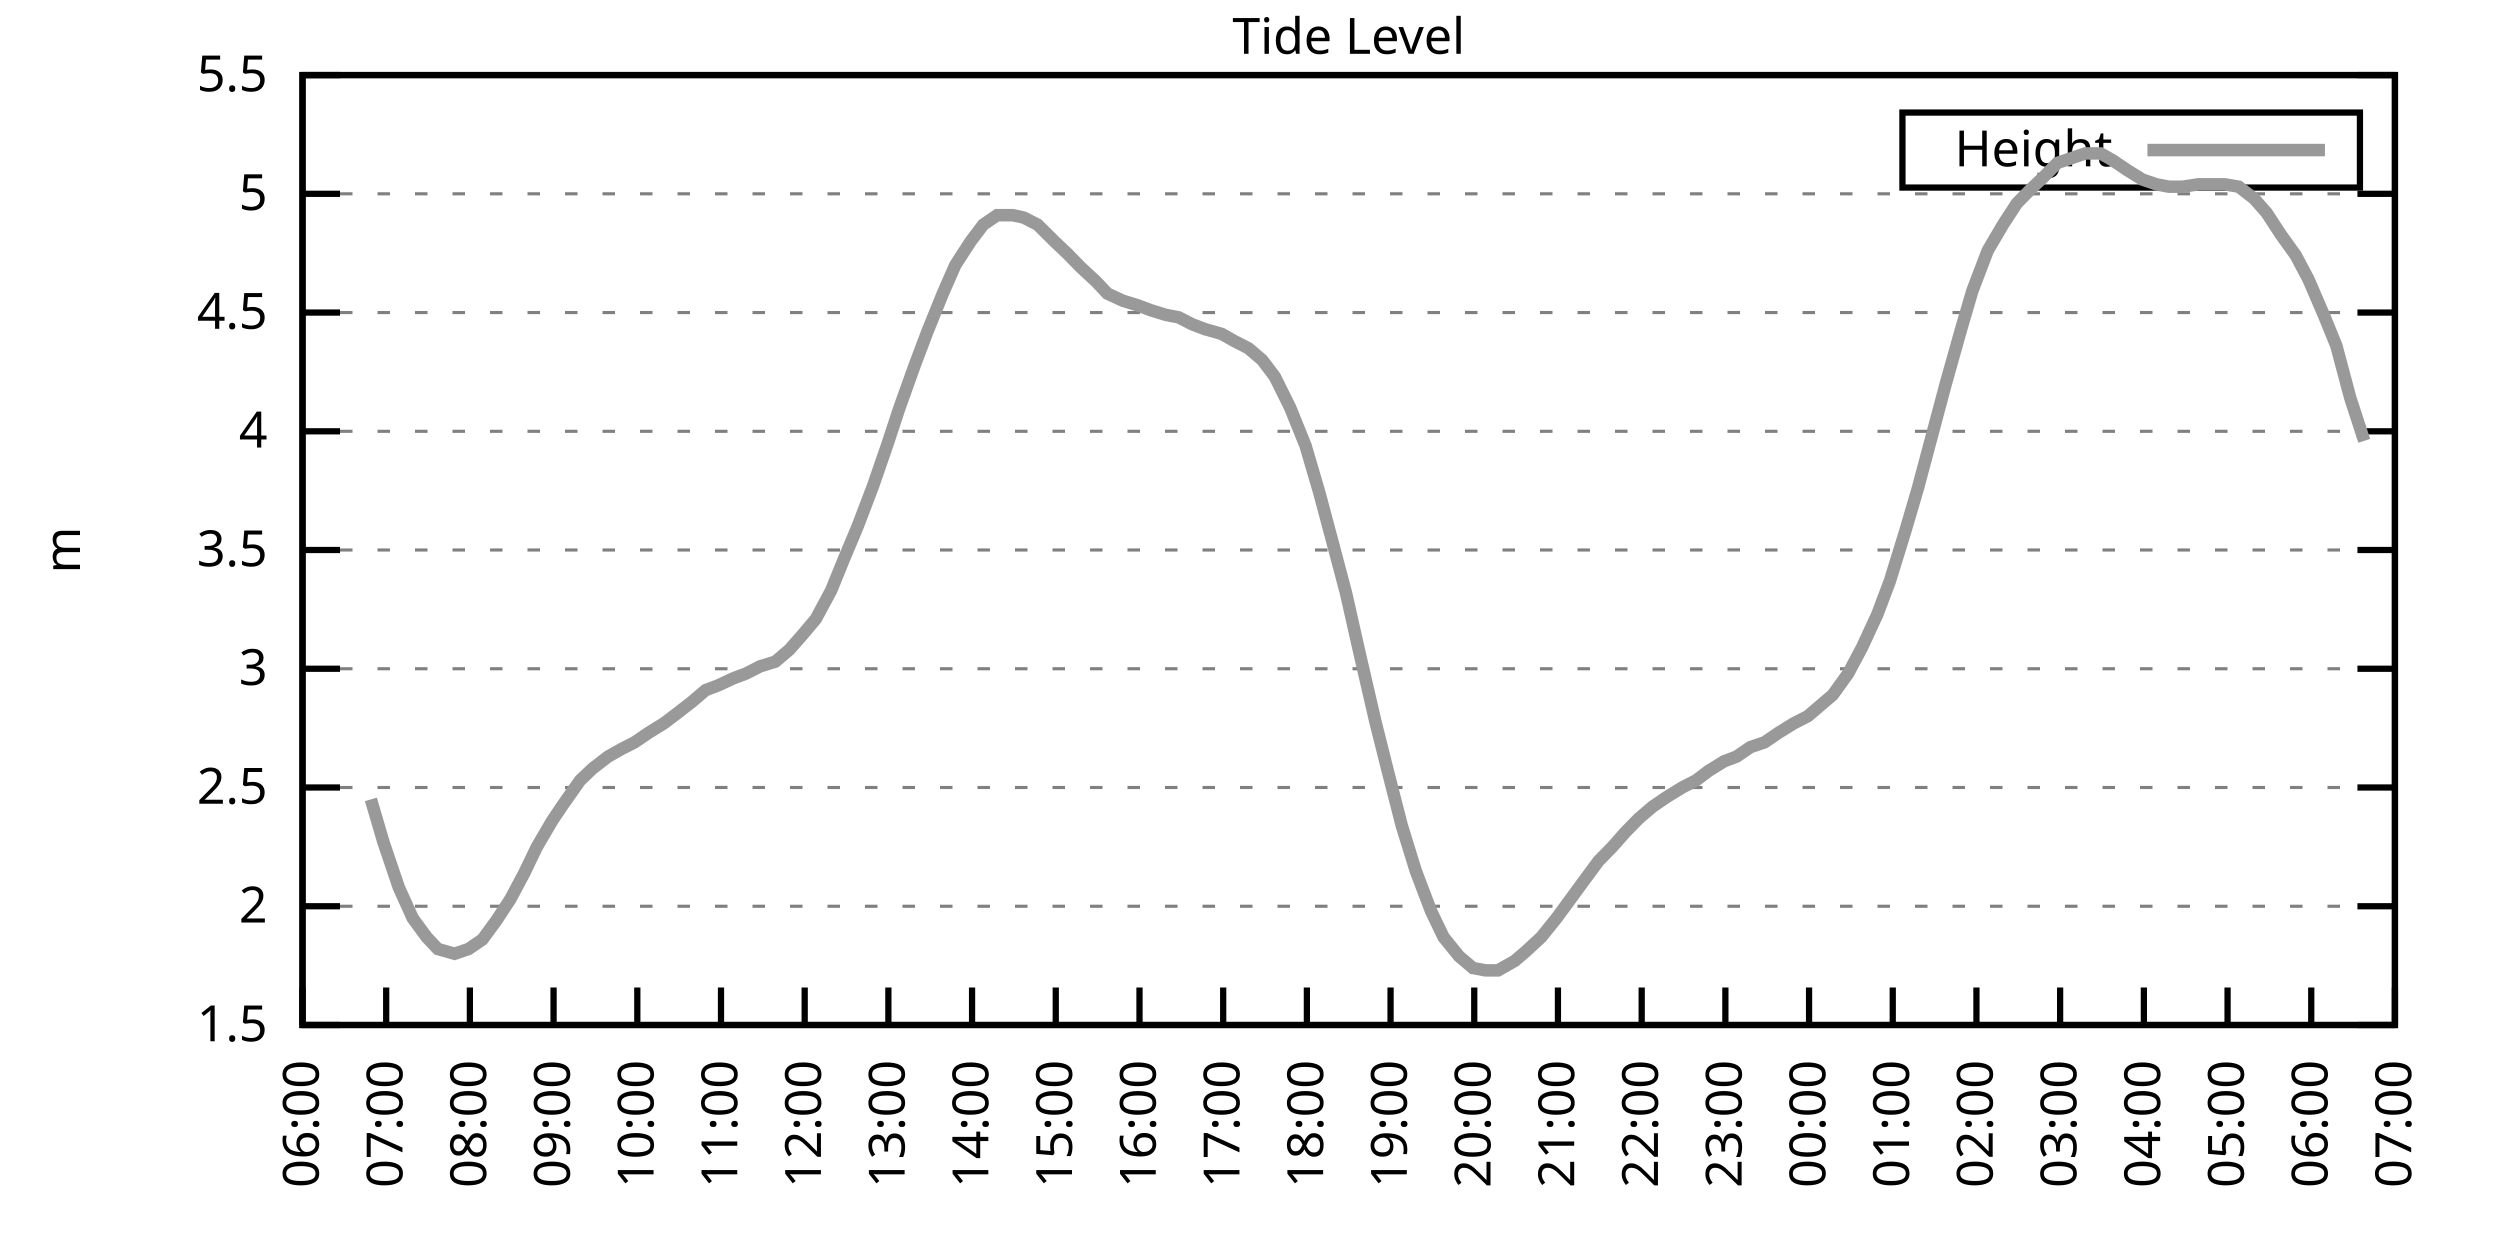
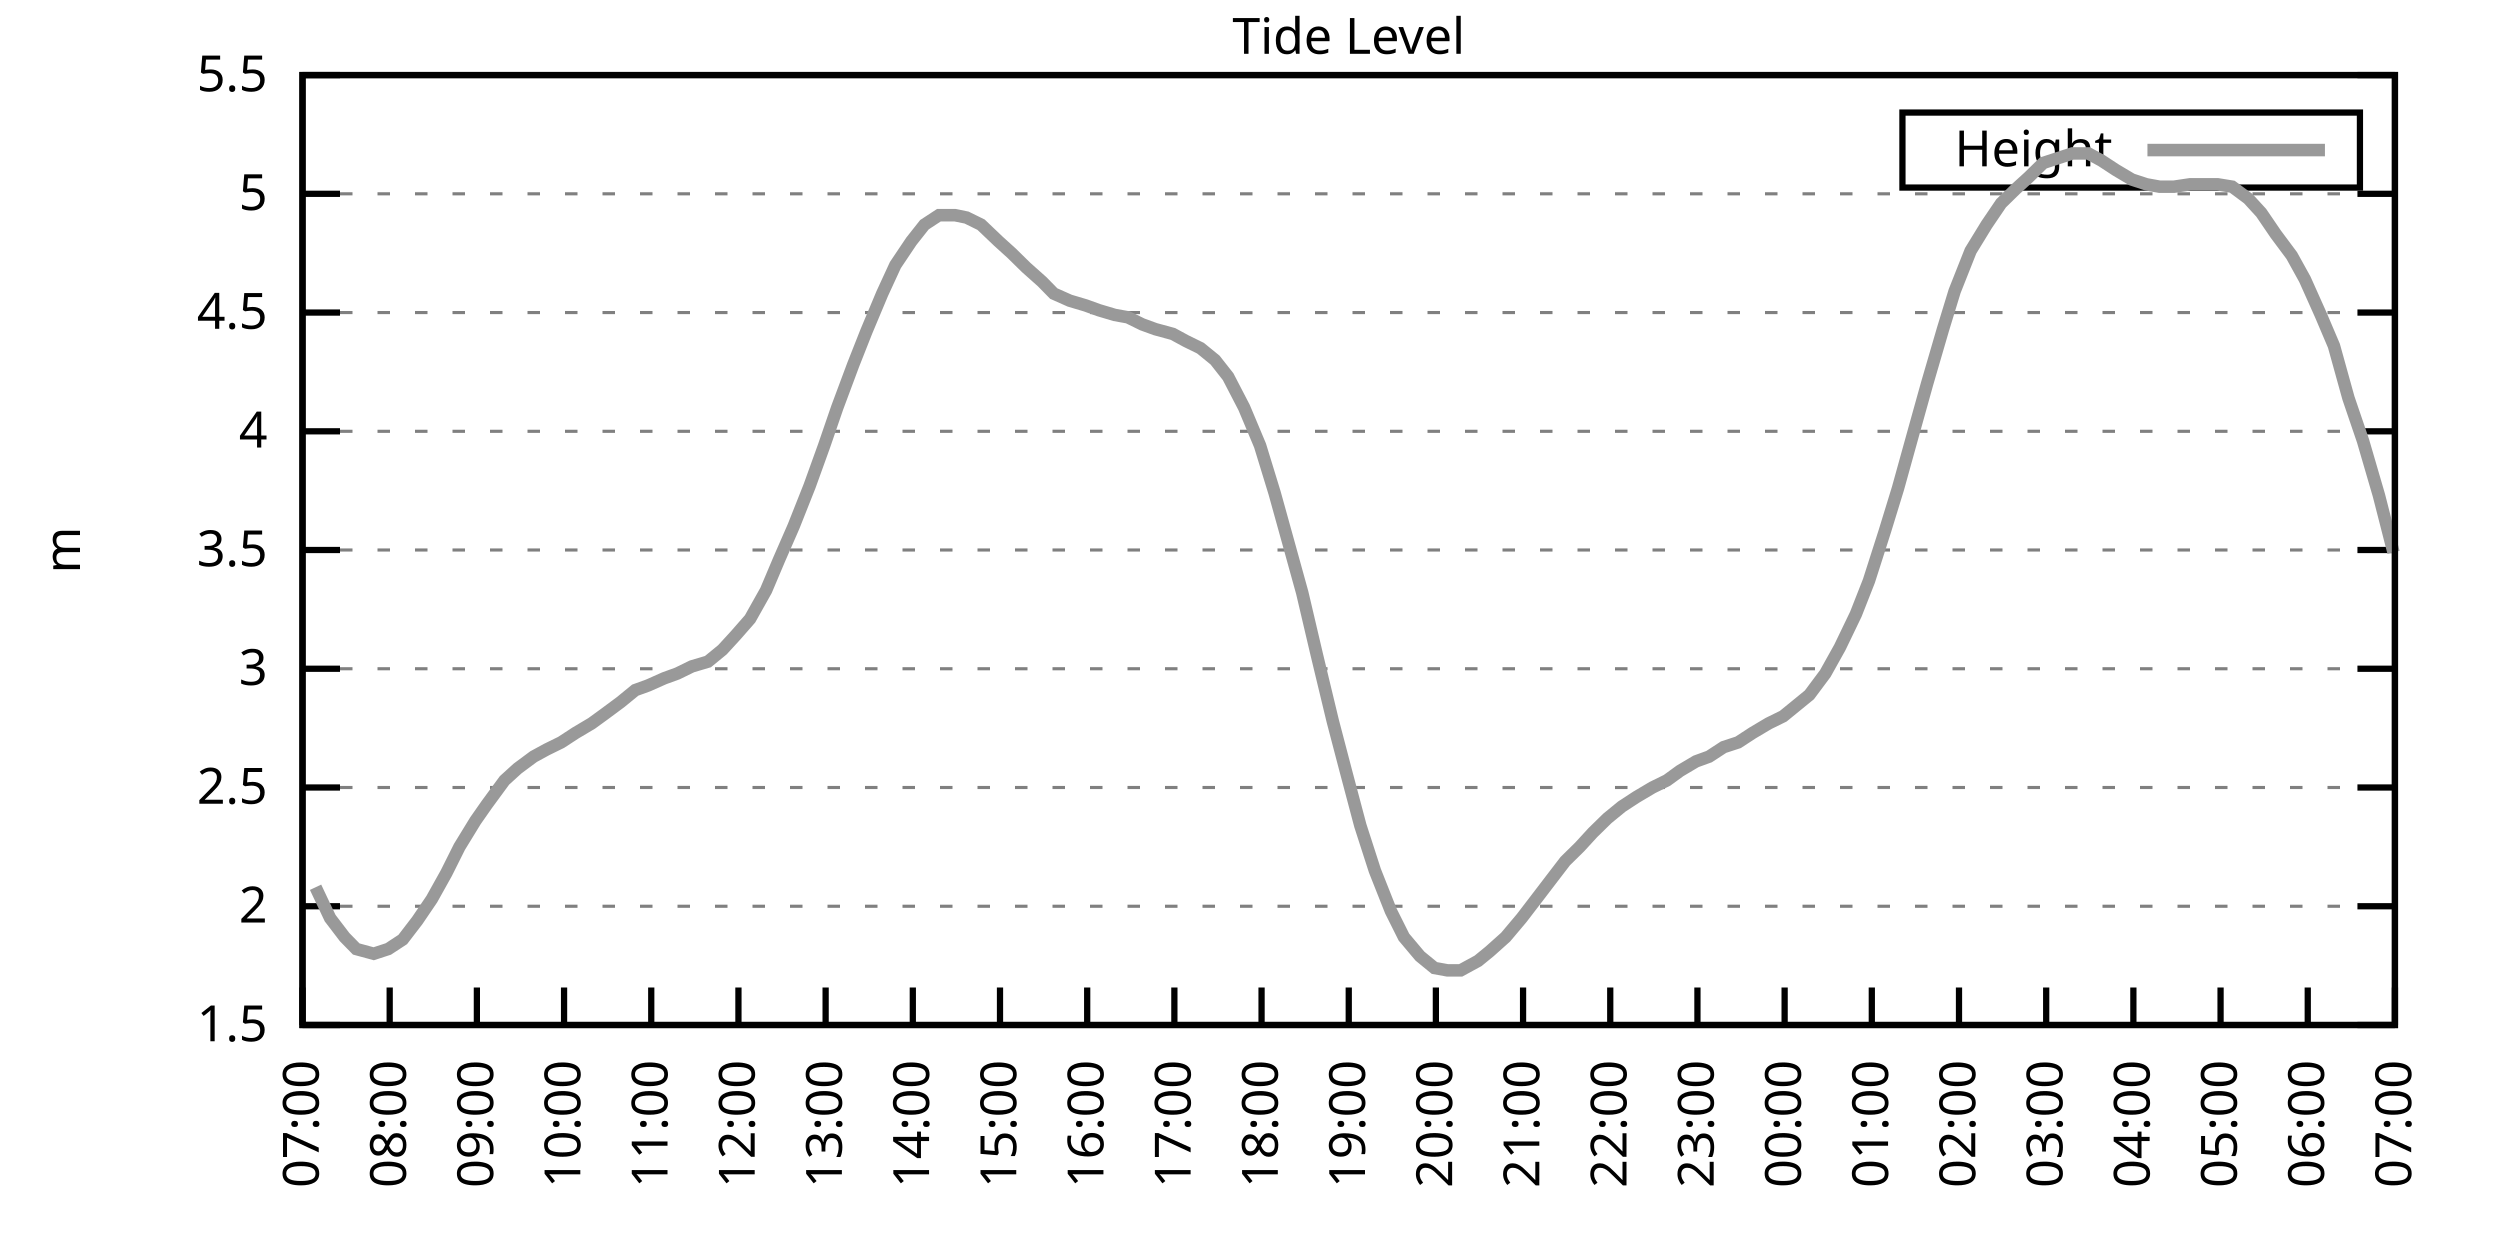
<svg xmlns="http://www.w3.org/2000/svg" xmlns:xlink="http://www.w3.org/1999/xlink" width="400" height="200" viewBox="0 0 400 200">
  <g id="gnuplot_canvas">
    <rect x="0" y="0" width="400" height="200" fill="none" />
    <defs>
      <circle id="gpDot" r="0.5" stroke-width="0.5" stroke="currentColor" />
      <path id="gpPt0" stroke-width="0.333" stroke="currentColor" d="M-1,0 h2 M0,-1 v2" />
      <path id="gpPt1" stroke-width="0.333" stroke="currentColor" d="M-1,-1 L1,1 M1,-1 L-1,1" />
      <path id="gpPt2" stroke-width="0.333" stroke="currentColor" d="M-1,0 L1,0 M0,-1 L0,1 M-1,-1 L1,1 M-1,1 L1,-1" />
      <rect id="gpPt3" stroke-width="0.333" stroke="currentColor" x="-1" y="-1" width="2" height="2" />
      <rect id="gpPt4" stroke-width="0.333" stroke="currentColor" fill="currentColor" x="-1" y="-1" width="2" height="2" />
      <circle id="gpPt5" stroke-width="0.333" stroke="currentColor" cx="0" cy="0" r="1" />
      <use xlink:href="#gpPt5" id="gpPt6" fill="currentColor" stroke="none" />
      <path id="gpPt7" stroke-width="0.333" stroke="currentColor" d="M0,-1.33 L-1.33,0.67 L1.33,0.67 z" />
      <use xlink:href="#gpPt7" id="gpPt8" fill="currentColor" stroke="none" />
      <use xlink:href="#gpPt7" id="gpPt9" stroke="currentColor" transform="rotate(180)" />
      <use xlink:href="#gpPt9" id="gpPt10" fill="currentColor" stroke="none" />
      <use xlink:href="#gpPt3" id="gpPt11" stroke="currentColor" transform="rotate(45)" />
      <use xlink:href="#gpPt11" id="gpPt12" fill="currentColor" stroke="none" />
      <path id="gpPt13" stroke-width="0.333" stroke="currentColor" d="M0,1.330 L1.265,0.411 L0.782,-1.067 L-0.782,-1.076 L-1.265,0.411 z" />
      <use xlink:href="#gpPt13" id="gpPt14" fill="currentColor" stroke="none" />
      <filter id="textbox" filterUnits="objectBoundingBox" x="0" y="0" height="1" width="1">
        <feFlood flood-color="white" flood-opacity="1" result="bgnd" />
        <feComposite in="SourceGraphic" in2="bgnd" operator="atop" />
      </filter>
      <filter id="greybox" filterUnits="objectBoundingBox" x="0" y="0" height="1" width="1">
        <feFlood flood-color="lightgrey" flood-opacity="1" result="grey" />
        <feComposite in="SourceGraphic" in2="grey" operator="atop" />
      </filter>
    </defs>
    <g fill="none" color="white" stroke="currentColor" stroke-width="1.00" stroke-linecap="butt" stroke-linejoin="miter">
</g>
    <g fill="none" color="black" stroke="currentColor" stroke-width="1.00" stroke-linecap="butt" stroke-linejoin="miter">
      <g stroke="none" shape-rendering="crispEdges">
        <polygon fill="rgb(255, 255, 255)" points="48.40,164.00 383.18,164.00 383.18,12.02 48.40,12.02 " />
      </g>
    </g>
    <g fill="none" color="black" stroke="currentColor" stroke-width="1.00" stroke-linecap="butt" stroke-linejoin="miter">
</g>
    <g fill="none" color="black" stroke="black" stroke-width="0.50" stroke-linecap="butt" stroke-linejoin="miter">
</g>
    <g fill="none" color="gray" stroke="currentColor" stroke-width="0.50" stroke-linecap="butt" stroke-linejoin="miter">
      <path stroke="gray" stroke-dasharray="2,4" class="gridline" d="M48.40,164.00 L383.19,164.00  " />
    </g>
    <g fill="none" color="gray" stroke="gray" stroke-width="1.00" stroke-linecap="butt" stroke-linejoin="miter">
</g>
    <g fill="none" color="black" stroke="currentColor" stroke-width="1.00" stroke-linecap="butt" stroke-linejoin="miter">
      <path stroke="black" d="M48.40,164.00 L54.40,164.00 M383.19,164.00 L377.19,164.00  " />
      <g transform="translate(42.80,166.60)" stroke="none" fill="black" font-family="Sans" font-size="8.00" text-anchor="end">
        <text>
          <tspan font-family="Sans"> 1.5</tspan>
        </text>
      </g>
    </g>
    <g fill="none" color="black" stroke="currentColor" stroke-width="1.00" stroke-linecap="butt" stroke-linejoin="miter">
</g>
    <g fill="none" color="black" stroke="black" stroke-width="0.50" stroke-linecap="butt" stroke-linejoin="miter">
</g>
    <g fill="none" color="gray" stroke="currentColor" stroke-width="0.50" stroke-linecap="butt" stroke-linejoin="miter">
      <path stroke="gray" stroke-dasharray="2,4" class="gridline" d="M48.40,145.00 L383.19,145.00  " />
    </g>
    <g fill="none" color="gray" stroke="gray" stroke-width="1.00" stroke-linecap="butt" stroke-linejoin="miter">
</g>
    <g fill="none" color="black" stroke="currentColor" stroke-width="1.00" stroke-linecap="butt" stroke-linejoin="miter">
      <path stroke="black" d="M48.40,145.00 L54.40,145.00 M383.19,145.00 L377.19,145.00  " />
      <g transform="translate(42.80,147.60)" stroke="none" fill="black" font-family="Sans" font-size="8.00" text-anchor="end">
        <text>
          <tspan font-family="Sans"> 2</tspan>
        </text>
      </g>
    </g>
    <g fill="none" color="black" stroke="currentColor" stroke-width="1.00" stroke-linecap="butt" stroke-linejoin="miter">
</g>
    <g fill="none" color="black" stroke="black" stroke-width="0.50" stroke-linecap="butt" stroke-linejoin="miter">
</g>
    <g fill="none" color="gray" stroke="currentColor" stroke-width="0.50" stroke-linecap="butt" stroke-linejoin="miter">
      <path stroke="gray" stroke-dasharray="2,4" class="gridline" d="M48.40,126.00 L383.19,126.00  " />
    </g>
    <g fill="none" color="gray" stroke="gray" stroke-width="1.00" stroke-linecap="butt" stroke-linejoin="miter">
</g>
    <g fill="none" color="black" stroke="currentColor" stroke-width="1.00" stroke-linecap="butt" stroke-linejoin="miter">
      <path stroke="black" d="M48.40,126.00 L54.40,126.00 M383.19,126.00 L377.19,126.00  " />
      <g transform="translate(42.80,128.60)" stroke="none" fill="black" font-family="Sans" font-size="8.00" text-anchor="end">
        <text>
          <tspan font-family="Sans"> 2.5</tspan>
        </text>
      </g>
    </g>
    <g fill="none" color="black" stroke="currentColor" stroke-width="1.00" stroke-linecap="butt" stroke-linejoin="miter">
</g>
    <g fill="none" color="black" stroke="black" stroke-width="0.50" stroke-linecap="butt" stroke-linejoin="miter">
</g>
    <g fill="none" color="gray" stroke="currentColor" stroke-width="0.50" stroke-linecap="butt" stroke-linejoin="miter">
      <path stroke="gray" stroke-dasharray="2,4" class="gridline" d="M48.40,107.00 L383.19,107.00  " />
    </g>
    <g fill="none" color="gray" stroke="gray" stroke-width="1.00" stroke-linecap="butt" stroke-linejoin="miter">
</g>
    <g fill="none" color="black" stroke="currentColor" stroke-width="1.00" stroke-linecap="butt" stroke-linejoin="miter">
      <path stroke="black" d="M48.40,107.00 L54.40,107.00 M383.19,107.00 L377.19,107.00  " />
      <g transform="translate(42.80,109.60)" stroke="none" fill="black" font-family="Sans" font-size="8.00" text-anchor="end">
        <text>
          <tspan font-family="Sans"> 3</tspan>
        </text>
      </g>
    </g>
    <g fill="none" color="black" stroke="currentColor" stroke-width="1.00" stroke-linecap="butt" stroke-linejoin="miter">
</g>
    <g fill="none" color="black" stroke="black" stroke-width="0.50" stroke-linecap="butt" stroke-linejoin="miter">
</g>
    <g fill="none" color="gray" stroke="currentColor" stroke-width="0.50" stroke-linecap="butt" stroke-linejoin="miter">
      <path stroke="gray" stroke-dasharray="2,4" class="gridline" d="M48.40,88.00 L383.19,88.00  " />
    </g>
    <g fill="none" color="gray" stroke="gray" stroke-width="1.00" stroke-linecap="butt" stroke-linejoin="miter">
</g>
    <g fill="none" color="black" stroke="currentColor" stroke-width="1.00" stroke-linecap="butt" stroke-linejoin="miter">
      <path stroke="black" d="M48.40,88.00 L54.40,88.00 M383.19,88.00 L377.19,88.00  " />
      <g transform="translate(42.80,90.60)" stroke="none" fill="black" font-family="Sans" font-size="8.00" text-anchor="end">
        <text>
          <tspan font-family="Sans"> 3.5</tspan>
        </text>
      </g>
    </g>
    <g fill="none" color="black" stroke="currentColor" stroke-width="1.00" stroke-linecap="butt" stroke-linejoin="miter">
</g>
    <g fill="none" color="black" stroke="black" stroke-width="0.50" stroke-linecap="butt" stroke-linejoin="miter">
</g>
    <g fill="none" color="gray" stroke="currentColor" stroke-width="0.50" stroke-linecap="butt" stroke-linejoin="miter">
      <path stroke="gray" stroke-dasharray="2,4" class="gridline" d="M48.40,69.01 L383.19,69.01  " />
    </g>
    <g fill="none" color="gray" stroke="gray" stroke-width="1.00" stroke-linecap="butt" stroke-linejoin="miter">
</g>
    <g fill="none" color="black" stroke="currentColor" stroke-width="1.00" stroke-linecap="butt" stroke-linejoin="miter">
      <path stroke="black" d="M48.40,69.01 L54.40,69.01 M383.19,69.01 L377.19,69.01  " />
      <g transform="translate(42.80,71.61)" stroke="none" fill="black" font-family="Sans" font-size="8.00" text-anchor="end">
        <text>
          <tspan font-family="Sans"> 4</tspan>
        </text>
      </g>
    </g>
    <g fill="none" color="black" stroke="currentColor" stroke-width="1.00" stroke-linecap="butt" stroke-linejoin="miter">
</g>
    <g fill="none" color="black" stroke="black" stroke-width="0.50" stroke-linecap="butt" stroke-linejoin="miter">
</g>
    <g fill="none" color="gray" stroke="currentColor" stroke-width="0.50" stroke-linecap="butt" stroke-linejoin="miter">
      <path stroke="gray" stroke-dasharray="2,4" class="gridline" d="M48.40,50.01 L383.19,50.01  " />
    </g>
    <g fill="none" color="gray" stroke="gray" stroke-width="1.00" stroke-linecap="butt" stroke-linejoin="miter">
</g>
    <g fill="none" color="black" stroke="currentColor" stroke-width="1.00" stroke-linecap="butt" stroke-linejoin="miter">
      <path stroke="black" d="M48.40,50.01 L54.40,50.01 M383.19,50.01 L377.19,50.01  " />
      <g transform="translate(42.80,52.61)" stroke="none" fill="black" font-family="Sans" font-size="8.00" text-anchor="end">
        <text>
          <tspan font-family="Sans"> 4.5</tspan>
        </text>
      </g>
    </g>
    <g fill="none" color="black" stroke="currentColor" stroke-width="1.00" stroke-linecap="butt" stroke-linejoin="miter">
</g>
    <g fill="none" color="black" stroke="black" stroke-width="0.50" stroke-linecap="butt" stroke-linejoin="miter">
</g>
    <g fill="none" color="gray" stroke="currentColor" stroke-width="0.50" stroke-linecap="butt" stroke-linejoin="miter">
      <path stroke="gray" stroke-dasharray="2,4" class="gridline" d="M48.40,31.01 L383.19,31.01  " />
    </g>
    <g fill="none" color="gray" stroke="gray" stroke-width="1.00" stroke-linecap="butt" stroke-linejoin="miter">
</g>
    <g fill="none" color="black" stroke="currentColor" stroke-width="1.00" stroke-linecap="butt" stroke-linejoin="miter">
      <path stroke="black" d="M48.40,31.01 L54.40,31.01 M383.19,31.01 L377.19,31.01  " />
      <g transform="translate(42.80,33.61)" stroke="none" fill="black" font-family="Sans" font-size="8.00" text-anchor="end">
        <text>
          <tspan font-family="Sans"> 5</tspan>
        </text>
      </g>
    </g>
    <g fill="none" color="black" stroke="currentColor" stroke-width="1.00" stroke-linecap="butt" stroke-linejoin="miter">
</g>
    <g fill="none" color="black" stroke="black" stroke-width="0.50" stroke-linecap="butt" stroke-linejoin="miter">
</g>
    <g fill="none" color="gray" stroke="currentColor" stroke-width="0.50" stroke-linecap="butt" stroke-linejoin="miter">
      <path stroke="gray" stroke-dasharray="2,4" class="gridline" d="M48.40,12.01 L383.19,12.01  " />
    </g>
    <g fill="none" color="gray" stroke="gray" stroke-width="1.00" stroke-linecap="butt" stroke-linejoin="miter">
</g>
    <g fill="none" color="black" stroke="currentColor" stroke-width="1.00" stroke-linecap="butt" stroke-linejoin="miter">
      <path stroke="black" d="M48.40,12.01 L54.40,12.01 M383.19,12.01 L377.19,12.01  " />
      <g transform="translate(42.80,14.61)" stroke="none" fill="black" font-family="Sans" font-size="8.00" text-anchor="end">
        <text>
          <tspan font-family="Sans"> 5.5</tspan>
        </text>
      </g>
    </g>
    <g fill="none" color="black" stroke="currentColor" stroke-width="1.00" stroke-linecap="butt" stroke-linejoin="miter">
      <path stroke="black" d="M48.40,164.00 L48.40,158.00  " />
      <g transform="translate(51.00,169.60) rotate(270.00)" stroke="none" fill="black" font-family="Sans" font-size="8.00" text-anchor="end">
        <text>
-           <tspan font-family="Sans">06:00</tspan>
-         </text>
-       </g>
-     </g>
-     <g fill="none" color="black" stroke="currentColor" stroke-width="1.00" stroke-linecap="butt" stroke-linejoin="miter">
-       <path stroke="black" d="M61.79,164.00 L61.79,158.00  " />
-       <g transform="translate(64.39,169.60) rotate(270.00)" stroke="none" fill="black" font-family="Sans" font-size="8.00" text-anchor="end">
-         <text>
          <tspan font-family="Sans">07:00</tspan>
        </text>
      </g>
    </g>
    <g fill="none" color="black" stroke="currentColor" stroke-width="1.00" stroke-linecap="butt" stroke-linejoin="miter">
-       <path stroke="black" d="M75.18,164.00 L75.18,158.00  " />
-       <g transform="translate(77.78,169.60) rotate(270.00)" stroke="none" fill="black" font-family="Sans" font-size="8.00" text-anchor="end">
+       <path stroke="black" d="M62.35,164.00 L62.35,158.00  " />
+       <g transform="translate(64.95,169.60) rotate(270.00)" stroke="none" fill="black" font-family="Sans" font-size="8.00" text-anchor="end">
        <text>
          <tspan font-family="Sans">08:00</tspan>
        </text>
      </g>
    </g>
    <g fill="none" color="black" stroke="currentColor" stroke-width="1.00" stroke-linecap="butt" stroke-linejoin="miter">
-       <path stroke="black" d="M88.57,164.00 L88.57,158.00  " />
-       <g transform="translate(91.17,169.60) rotate(270.00)" stroke="none" fill="black" font-family="Sans" font-size="8.00" text-anchor="end">
+       <path stroke="black" d="M76.30,164.00 L76.30,158.00  " />
+       <g transform="translate(78.90,169.60) rotate(270.00)" stroke="none" fill="black" font-family="Sans" font-size="8.00" text-anchor="end">
        <text>
          <tspan font-family="Sans">09:00</tspan>
        </text>
      </g>
    </g>
    <g fill="none" color="black" stroke="currentColor" stroke-width="1.00" stroke-linecap="butt" stroke-linejoin="miter">
-       <path stroke="black" d="M101.97,164.00 L101.97,158.00  " />
-       <g transform="translate(104.57,169.60) rotate(270.00)" stroke="none" fill="black" font-family="Sans" font-size="8.00" text-anchor="end">
+       <path stroke="black" d="M90.25,164.00 L90.25,158.00  " />
+       <g transform="translate(92.85,169.60) rotate(270.00)" stroke="none" fill="black" font-family="Sans" font-size="8.00" text-anchor="end">
        <text>
          <tspan font-family="Sans">10:00</tspan>
        </text>
      </g>
    </g>
    <g fill="none" color="black" stroke="currentColor" stroke-width="1.00" stroke-linecap="butt" stroke-linejoin="miter">
-       <path stroke="black" d="M115.36,164.00 L115.36,158.00  " />
-       <g transform="translate(117.96,169.60) rotate(270.00)" stroke="none" fill="black" font-family="Sans" font-size="8.00" text-anchor="end">
+       <path stroke="black" d="M104.20,164.00 L104.20,158.00  " />
+       <g transform="translate(106.80,169.60) rotate(270.00)" stroke="none" fill="black" font-family="Sans" font-size="8.00" text-anchor="end">
        <text>
          <tspan font-family="Sans">11:00</tspan>
        </text>
      </g>
    </g>
    <g fill="none" color="black" stroke="currentColor" stroke-width="1.00" stroke-linecap="butt" stroke-linejoin="miter">
-       <path stroke="black" d="M128.75,164.00 L128.75,158.00  " />
-       <g transform="translate(131.35,169.60) rotate(270.00)" stroke="none" fill="black" font-family="Sans" font-size="8.00" text-anchor="end">
+       <path stroke="black" d="M118.15,164.00 L118.15,158.00  " />
+       <g transform="translate(120.75,169.60) rotate(270.00)" stroke="none" fill="black" font-family="Sans" font-size="8.00" text-anchor="end">
        <text>
          <tspan font-family="Sans">12:00</tspan>
        </text>
      </g>
    </g>
    <g fill="none" color="black" stroke="currentColor" stroke-width="1.00" stroke-linecap="butt" stroke-linejoin="miter">
-       <path stroke="black" d="M142.14,164.00 L142.14,158.00  " />
-       <g transform="translate(144.74,169.60) rotate(270.00)" stroke="none" fill="black" font-family="Sans" font-size="8.00" text-anchor="end">
+       <path stroke="black" d="M132.10,164.00 L132.10,158.00  " />
+       <g transform="translate(134.70,169.60) rotate(270.00)" stroke="none" fill="black" font-family="Sans" font-size="8.00" text-anchor="end">
        <text>
          <tspan font-family="Sans">13:00</tspan>
        </text>
      </g>
    </g>
    <g fill="none" color="black" stroke="currentColor" stroke-width="1.00" stroke-linecap="butt" stroke-linejoin="miter">
-       <path stroke="black" d="M155.53,164.00 L155.53,158.00  " />
-       <g transform="translate(158.13,169.60) rotate(270.00)" stroke="none" fill="black" font-family="Sans" font-size="8.00" text-anchor="end">
+       <path stroke="black" d="M146.05,164.00 L146.05,158.00  " />
+       <g transform="translate(148.65,169.60) rotate(270.00)" stroke="none" fill="black" font-family="Sans" font-size="8.00" text-anchor="end">
        <text>
          <tspan font-family="Sans">14:00</tspan>
        </text>
      </g>
    </g>
    <g fill="none" color="black" stroke="currentColor" stroke-width="1.00" stroke-linecap="butt" stroke-linejoin="miter">
-       <path stroke="black" d="M168.92,164.00 L168.92,158.00  " />
-       <g transform="translate(171.52,169.60) rotate(270.00)" stroke="none" fill="black" font-family="Sans" font-size="8.00" text-anchor="end">
+       <path stroke="black" d="M160.00,164.00 L160.00,158.00  " />
+       <g transform="translate(162.60,169.60) rotate(270.00)" stroke="none" fill="black" font-family="Sans" font-size="8.00" text-anchor="end">
        <text>
          <tspan font-family="Sans">15:00</tspan>
        </text>
      </g>
    </g>
    <g fill="none" color="black" stroke="currentColor" stroke-width="1.00" stroke-linecap="butt" stroke-linejoin="miter">
-       <path stroke="black" d="M182.32,164.00 L182.32,158.00  " />
-       <g transform="translate(184.92,169.60) rotate(270.00)" stroke="none" fill="black" font-family="Sans" font-size="8.00" text-anchor="end">
+       <path stroke="black" d="M173.95,164.00 L173.95,158.00  " />
+       <g transform="translate(176.55,169.60) rotate(270.00)" stroke="none" fill="black" font-family="Sans" font-size="8.00" text-anchor="end">
        <text>
          <tspan font-family="Sans">16:00</tspan>
        </text>
      </g>
    </g>
    <g fill="none" color="black" stroke="currentColor" stroke-width="1.00" stroke-linecap="butt" stroke-linejoin="miter">
-       <path stroke="black" d="M195.71,164.00 L195.71,158.00  " />
-       <g transform="translate(198.31,169.60) rotate(270.00)" stroke="none" fill="black" font-family="Sans" font-size="8.00" text-anchor="end">
+       <path stroke="black" d="M187.90,164.00 L187.90,158.00  " />
+       <g transform="translate(190.50,169.60) rotate(270.00)" stroke="none" fill="black" font-family="Sans" font-size="8.00" text-anchor="end">
        <text>
          <tspan font-family="Sans">17:00</tspan>
        </text>
      </g>
    </g>
    <g fill="none" color="black" stroke="currentColor" stroke-width="1.00" stroke-linecap="butt" stroke-linejoin="miter">
-       <path stroke="black" d="M209.10,164.00 L209.10,158.00  " />
-       <g transform="translate(211.70,169.60) rotate(270.00)" stroke="none" fill="black" font-family="Sans" font-size="8.00" text-anchor="end">
+       <path stroke="black" d="M201.85,164.00 L201.85,158.00  " />
+       <g transform="translate(204.45,169.60) rotate(270.00)" stroke="none" fill="black" font-family="Sans" font-size="8.00" text-anchor="end">
        <text>
          <tspan font-family="Sans">18:00</tspan>
        </text>
      </g>
    </g>
    <g fill="none" color="black" stroke="currentColor" stroke-width="1.00" stroke-linecap="butt" stroke-linejoin="miter">
-       <path stroke="black" d="M222.49,164.00 L222.49,158.00  " />
-       <g transform="translate(225.09,169.60) rotate(270.00)" stroke="none" fill="black" font-family="Sans" font-size="8.00" text-anchor="end">
+       <path stroke="black" d="M215.80,164.00 L215.80,158.00  " />
+       <g transform="translate(218.40,169.60) rotate(270.00)" stroke="none" fill="black" font-family="Sans" font-size="8.00" text-anchor="end">
        <text>
          <tspan font-family="Sans">19:00</tspan>
        </text>
      </g>
    </g>
    <g fill="none" color="black" stroke="currentColor" stroke-width="1.00" stroke-linecap="butt" stroke-linejoin="miter">
-       <path stroke="black" d="M235.88,164.00 L235.88,158.00  " />
-       <g transform="translate(238.48,169.60) rotate(270.00)" stroke="none" fill="black" font-family="Sans" font-size="8.00" text-anchor="end">
+       <path stroke="black" d="M229.74,164.00 L229.74,158.00  " />
+       <g transform="translate(232.34,169.60) rotate(270.00)" stroke="none" fill="black" font-family="Sans" font-size="8.00" text-anchor="end">
        <text>
          <tspan font-family="Sans">20:00</tspan>
        </text>
      </g>
    </g>
    <g fill="none" color="black" stroke="currentColor" stroke-width="1.00" stroke-linecap="butt" stroke-linejoin="miter">
-       <path stroke="black" d="M249.27,164.00 L249.27,158.00  " />
-       <g transform="translate(251.87,169.60) rotate(270.00)" stroke="none" fill="black" font-family="Sans" font-size="8.00" text-anchor="end">
+       <path stroke="black" d="M243.69,164.00 L243.69,158.00  " />
+       <g transform="translate(246.29,169.60) rotate(270.00)" stroke="none" fill="black" font-family="Sans" font-size="8.00" text-anchor="end">
        <text>
          <tspan font-family="Sans">21:00</tspan>
        </text>
      </g>
    </g>
    <g fill="none" color="black" stroke="currentColor" stroke-width="1.00" stroke-linecap="butt" stroke-linejoin="miter">
-       <path stroke="black" d="M262.67,164.00 L262.67,158.00  " />
-       <g transform="translate(265.27,169.60) rotate(270.00)" stroke="none" fill="black" font-family="Sans" font-size="8.00" text-anchor="end">
+       <path stroke="black" d="M257.64,164.00 L257.64,158.00  " />
+       <g transform="translate(260.24,169.60) rotate(270.00)" stroke="none" fill="black" font-family="Sans" font-size="8.00" text-anchor="end">
        <text>
          <tspan font-family="Sans">22:00</tspan>
        </text>
      </g>
    </g>
    <g fill="none" color="black" stroke="currentColor" stroke-width="1.00" stroke-linecap="butt" stroke-linejoin="miter">
-       <path stroke="black" d="M276.06,164.00 L276.06,158.00  " />
-       <g transform="translate(278.66,169.60) rotate(270.00)" stroke="none" fill="black" font-family="Sans" font-size="8.00" text-anchor="end">
+       <path stroke="black" d="M271.59,164.00 L271.59,158.00  " />
+       <g transform="translate(274.19,169.60) rotate(270.00)" stroke="none" fill="black" font-family="Sans" font-size="8.00" text-anchor="end">
        <text>
          <tspan font-family="Sans">23:00</tspan>
        </text>
      </g>
    </g>
    <g fill="none" color="black" stroke="currentColor" stroke-width="1.00" stroke-linecap="butt" stroke-linejoin="miter">
-       <path stroke="black" d="M289.45,164.00 L289.45,158.00  " />
-       <g transform="translate(292.05,169.60) rotate(270.00)" stroke="none" fill="black" font-family="Sans" font-size="8.00" text-anchor="end">
+       <path stroke="black" d="M285.54,164.00 L285.54,158.00  " />
+       <g transform="translate(288.14,169.60) rotate(270.00)" stroke="none" fill="black" font-family="Sans" font-size="8.00" text-anchor="end">
        <text>
          <tspan font-family="Sans">00:00</tspan>
        </text>
      </g>
    </g>
    <g fill="none" color="black" stroke="currentColor" stroke-width="1.00" stroke-linecap="butt" stroke-linejoin="miter">
-       <path stroke="black" d="M302.84,164.00 L302.84,158.00  " />
-       <g transform="translate(305.44,169.60) rotate(270.00)" stroke="none" fill="black" font-family="Sans" font-size="8.00" text-anchor="end">
+       <path stroke="black" d="M299.49,164.00 L299.49,158.00  " />
+       <g transform="translate(302.09,169.60) rotate(270.00)" stroke="none" fill="black" font-family="Sans" font-size="8.00" text-anchor="end">
        <text>
          <tspan font-family="Sans">01:00</tspan>
        </text>
      </g>
    </g>
    <g fill="none" color="black" stroke="currentColor" stroke-width="1.00" stroke-linecap="butt" stroke-linejoin="miter">
-       <path stroke="black" d="M316.23,164.00 L316.23,158.00  " />
-       <g transform="translate(318.83,169.60) rotate(270.00)" stroke="none" fill="black" font-family="Sans" font-size="8.00" text-anchor="end">
+       <path stroke="black" d="M313.44,164.00 L313.44,158.00  " />
+       <g transform="translate(316.04,169.60) rotate(270.00)" stroke="none" fill="black" font-family="Sans" font-size="8.00" text-anchor="end">
        <text>
          <tspan font-family="Sans">02:00</tspan>
        </text>
      </g>
    </g>
    <g fill="none" color="black" stroke="currentColor" stroke-width="1.00" stroke-linecap="butt" stroke-linejoin="miter">
-       <path stroke="black" d="M329.62,164.00 L329.62,158.00  " />
-       <g transform="translate(332.22,169.60) rotate(270.00)" stroke="none" fill="black" font-family="Sans" font-size="8.00" text-anchor="end">
+       <path stroke="black" d="M327.39,164.00 L327.39,158.00  " />
+       <g transform="translate(329.99,169.60) rotate(270.00)" stroke="none" fill="black" font-family="Sans" font-size="8.00" text-anchor="end">
        <text>
          <tspan font-family="Sans">03:00</tspan>
        </text>
      </g>
    </g>
    <g fill="none" color="black" stroke="currentColor" stroke-width="1.00" stroke-linecap="butt" stroke-linejoin="miter">
-       <path stroke="black" d="M343.02,164.00 L343.02,158.00  " />
-       <g transform="translate(345.62,169.60) rotate(270.00)" stroke="none" fill="black" font-family="Sans" font-size="8.00" text-anchor="end">
+       <path stroke="black" d="M341.34,164.00 L341.34,158.00  " />
+       <g transform="translate(343.94,169.60) rotate(270.00)" stroke="none" fill="black" font-family="Sans" font-size="8.00" text-anchor="end">
        <text>
          <tspan font-family="Sans">04:00</tspan>
        </text>
      </g>
    </g>
    <g fill="none" color="black" stroke="currentColor" stroke-width="1.00" stroke-linecap="butt" stroke-linejoin="miter">
-       <path stroke="black" d="M356.41,164.00 L356.41,158.00  " />
-       <g transform="translate(359.01,169.60) rotate(270.00)" stroke="none" fill="black" font-family="Sans" font-size="8.00" text-anchor="end">
+       <path stroke="black" d="M355.29,164.00 L355.29,158.00  " />
+       <g transform="translate(357.89,169.60) rotate(270.00)" stroke="none" fill="black" font-family="Sans" font-size="8.00" text-anchor="end">
        <text>
          <tspan font-family="Sans">05:00</tspan>
        </text>
      </g>
    </g>
    <g fill="none" color="black" stroke="currentColor" stroke-width="1.00" stroke-linecap="butt" stroke-linejoin="miter">
-       <path stroke="black" d="M369.80,164.00 L369.80,158.00  " />
-       <g transform="translate(372.40,169.60) rotate(270.00)" stroke="none" fill="black" font-family="Sans" font-size="8.00" text-anchor="end">
+       <path stroke="black" d="M369.24,164.00 L369.24,158.00  " />
+       <g transform="translate(371.84,169.60) rotate(270.00)" stroke="none" fill="black" font-family="Sans" font-size="8.00" text-anchor="end">
        <text>
          <tspan font-family="Sans">06:00</tspan>
        </text>
      </g>
    </g>
    <g fill="none" color="black" stroke="currentColor" stroke-width="1.00" stroke-linecap="butt" stroke-linejoin="miter">
      <path stroke="black" d="M383.19,164.00 L383.19,158.00  " />
      <g transform="translate(385.79,169.60) rotate(270.00)" stroke="none" fill="black" font-family="Sans" font-size="8.00" text-anchor="end">
        <text>
          <tspan font-family="Sans">07:00</tspan>
        </text>
      </g>
    </g>
    <g fill="none" color="black" stroke="currentColor" stroke-width="1.00" stroke-linecap="butt" stroke-linejoin="miter">
</g>
    <g fill="none" color="black" stroke="currentColor" stroke-width="1.00" stroke-linecap="butt" stroke-linejoin="miter">
      <path stroke="black" d="M48.40,12.01 L48.40,164.00 L383.19,164.00 L383.19,12.01 L48.40,12.01 Z  " />
    </g>
    <g fill="none" color="black" stroke="currentColor" stroke-width="1.00" stroke-linecap="butt" stroke-linejoin="miter">
</g>
    <g fill="none" color="black" stroke="currentColor" stroke-width="1.00" stroke-linecap="butt" stroke-linejoin="miter">
      <path stroke="black" d="M304.39,30.01 L304.39,18.01 L377.59,18.01 L377.59,30.01 L304.39,30.01 Z  " />
    </g>
    <g id="Tide_level_plot_1">
      <g fill="none" color="white" stroke="black" stroke-width="2.00" stroke-linecap="butt" stroke-linejoin="miter">
</g>
      <g fill="none" color="black" stroke="currentColor" stroke-width="2.00" stroke-linecap="butt" stroke-linejoin="miter">
        <g transform="translate(337.99,26.61)" stroke="none" fill="black" font-family="Sans" font-size="8.00" text-anchor="end">
          <text>
            <tspan font-family="Sans">Height</tspan>
          </text>
        </g>
      </g>
      <g fill="none" color="black" stroke="currentColor" stroke-width="2.00" stroke-linecap="butt" stroke-linejoin="miter">
-         <path stroke="rgb(153, 153, 153)" d="M343.59,24.01 L371.99,24.01 M59.34,127.90 L61.35,134.74 L63.80,141.96 L66.03,146.90 L68.26,149.94 L70.05,151.84   L72.73,152.60 L74.96,151.84 L77.19,150.32 L79.42,147.28 L81.66,143.86 L83.89,139.68 L85.90,135.50 L88.35,131.32   L90.14,128.66 L92.82,124.86 L94.82,122.96 L97.28,121.06 L99.29,119.92 L101.52,118.78 L103.75,117.26 L106.21,115.74   L108.22,114.22 L110.67,112.32 L112.90,110.42 L114.91,109.66 L117.37,108.52 L119.38,107.76 L121.61,106.62 L124.06,105.86   L126.29,103.96 L128.30,101.68 L130.54,99.02 L132.99,94.46 L135.00,89.52 L137.23,84.21 L139.69,77.75 L141.92,71.29   L143.93,65.21 L146.38,58.37 L148.39,53.05 L150.85,46.97 L152.85,42.41 L155.31,38.61 L157.32,35.95 L159.55,34.43   L162.01,34.43 L163.79,34.81 L166.02,35.95 L168.70,38.61 L170.71,40.51 L172.94,42.79 L175.40,45.07 L177.18,46.97   L179.64,48.11 L182.09,48.87 L184.10,49.63 L186.56,50.39 L188.57,50.77 L190.80,51.91 L192.81,52.67 L195.48,53.43   L197.49,54.57 L199.73,55.71 L201.96,57.61 L203.97,60.27 L206.42,65.21 L208.88,71.29 L211.11,78.89 L213.34,87.25   L215.35,94.84 L217.58,104.72 L220.04,115.36 L222.04,123.34 L224.28,132.08 L226.51,139.30 L228.96,145.76 L230.97,149.94   L233.43,152.98 L235.66,154.88 L237.67,155.26 L239.68,155.26 L242.36,153.74 L244.14,152.22 L246.60,149.94 L249.05,146.90   L251.28,143.86 L253.51,140.82 L255.75,137.78 L257.98,135.50 L259.99,133.22 L262.22,130.94 L264.45,129.04 L266.68,127.52   L269.14,126.00 L271.37,124.86 L273.38,123.34 L275.83,121.82 L277.84,121.06 L280.07,119.54 L282.31,118.78 L284.54,117.26   L286.99,115.74 L289.23,114.60 L291.46,112.70 L293.24,111.18 L295.70,107.76 L297.93,103.58 L300.39,98.26 L302.39,92.94   L304.85,84.97 L306.86,78.13 L309.09,69.77 L311.32,61.41 L313.78,52.67 L315.56,46.59 L318.02,40.13 L320.47,35.95   L322.70,32.53 L324.94,30.25 L326.95,28.35 L329.18,26.07 L331.41,25.31 L333.64,24.55 L336.10,24.55 L338.10,25.69   L340.34,27.21 L342.79,28.73 L345.02,29.49 L347.03,29.87 L349.26,29.87 L351.72,29.49 L353.95,29.49 L355.96,29.49   L358.19,29.87 L360.65,31.77 L362.66,34.05 L364.89,37.47 L367.34,40.89 L369.35,44.69 L371.81,50.39 L373.82,55.33   L376.05,63.69 L378.28,70.53  " />
+         <path stroke="rgb(153, 153, 153)" d="M343.59,24.01 L371.99,24.01 M50.49,141.96 L52.82,146.90 L55.14,149.94 L57.00,151.84 L59.79,152.60 L62.12,151.84   L64.44,150.32 L66.77,147.28 L69.09,143.86 L71.42,139.68 L73.51,135.50 L76.07,131.32 L77.93,128.66 L80.72,124.86   L82.81,122.96 L85.37,121.06 L87.46,119.92 L89.78,118.78 L92.11,117.26 L94.67,115.74 L96.76,114.22 L99.32,112.32   L101.64,110.42 L103.73,109.66 L106.29,108.52 L108.38,107.76 L110.71,106.62 L113.27,105.86 L115.59,103.96 L117.68,101.68   L120.01,99.02 L122.57,94.46 L124.66,89.52 L126.98,84.21 L129.54,77.75 L131.87,71.29 L133.96,65.21 L136.51,58.37   L138.61,53.05 L141.16,46.97 L143.26,42.41 L145.81,38.61 L147.91,35.95 L150.23,34.43 L152.79,34.43 L154.65,34.81   L156.97,35.95 L159.76,38.61 L161.86,40.51 L164.18,42.79 L166.74,45.07 L168.60,46.97 L171.16,48.11 L173.71,48.87   L175.81,49.63 L178.36,50.39 L180.46,50.77 L182.78,51.91 L184.87,52.67 L187.66,53.43 L189.76,54.57 L192.08,55.71   L194.41,57.61 L196.50,60.27 L199.06,65.21 L201.61,71.29 L203.94,78.89 L206.26,87.25 L208.36,94.84 L210.68,104.72   L213.24,115.36 L215.33,123.34 L217.65,132.08 L219.98,139.30 L222.54,145.76 L224.63,149.94 L227.19,152.98 L229.51,154.88   L231.60,155.26 L233.70,155.26 L236.49,153.74 L238.35,152.22 L240.90,149.94 L243.46,146.90 L245.79,143.86 L248.11,140.82   L250.44,137.78 L252.76,135.50 L254.85,133.22 L257.18,130.94 L259.50,129.04 L261.83,127.52 L264.39,126.00 L266.71,124.86   L268.80,123.34 L271.36,121.82 L273.45,121.06 L275.78,119.54 L278.10,118.78 L280.43,117.26 L282.99,115.74 L285.31,114.60   L287.64,112.70 L289.50,111.18 L292.05,107.76 L294.38,103.58 L296.94,98.26 L299.03,92.94 L301.58,84.97 L303.68,78.13   L306.00,69.77 L308.33,61.41 L310.88,52.67 L312.74,46.59 L315.30,40.13 L317.86,35.95 L320.18,32.53 L322.51,30.25   L324.60,28.35 L326.93,26.07 L329.25,25.31 L331.58,24.55 L334.13,24.55 L336.23,25.69 L338.55,27.21 L341.11,28.73   L343.43,29.49 L345.53,29.87 L347.85,29.87 L350.41,29.49 L352.73,29.49 L354.83,29.49 L357.15,29.87 L359.71,31.77   L361.80,34.05 L364.13,37.47 L366.68,40.89 L368.78,44.69 L371.33,50.39 L373.43,55.33 L375.75,63.69 L378.08,70.53   L380.63,79.27 L382.96,88.38  " />
      </g>
    </g>
    <g fill="none" color="black" stroke="currentColor" stroke-width="2.00" stroke-linecap="butt" stroke-linejoin="miter">
</g>
    <g fill="none" color="black" stroke="black" stroke-width="1.00" stroke-linecap="butt" stroke-linejoin="miter">
</g>
    <g fill="none" color="black" stroke="currentColor" stroke-width="1.00" stroke-linecap="butt" stroke-linejoin="miter">
      <path stroke="black" d="M48.40,12.01 L48.40,164.00 L383.19,164.00 L383.19,12.01 L48.40,12.01 Z  " />
      <g transform="translate(12.80,88.01) rotate(270.00)" stroke="none" fill="black" font-family="Sans" font-size="8.00" text-anchor="middle">
        <text>
          <tspan font-family="Sans">m</tspan>
        </text>
      </g>
    </g>
    <g fill="none" color="black" stroke="currentColor" stroke-width="1.00" stroke-linecap="butt" stroke-linejoin="miter">
</g>
    <g fill="none" color="black" stroke="currentColor" stroke-width="1.00" stroke-linecap="butt" stroke-linejoin="miter">
      <g transform="translate(215.79,8.61)" stroke="none" fill="black" font-family="Sans" font-size="8.00" text-anchor="middle">
        <text>
          <tspan font-family="Sans">Tide Level</tspan>
        </text>
      </g>
    </g>
    <g fill="none" color="black" stroke="currentColor" stroke-width="1.00" stroke-linecap="butt" stroke-linejoin="miter">
</g>
  </g>
</svg>
